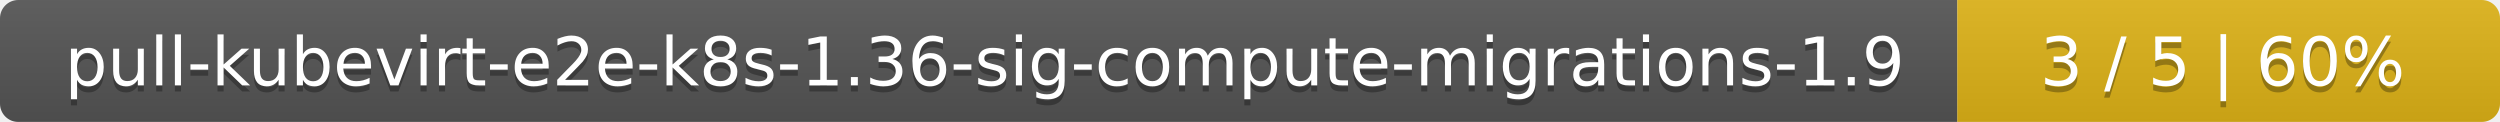
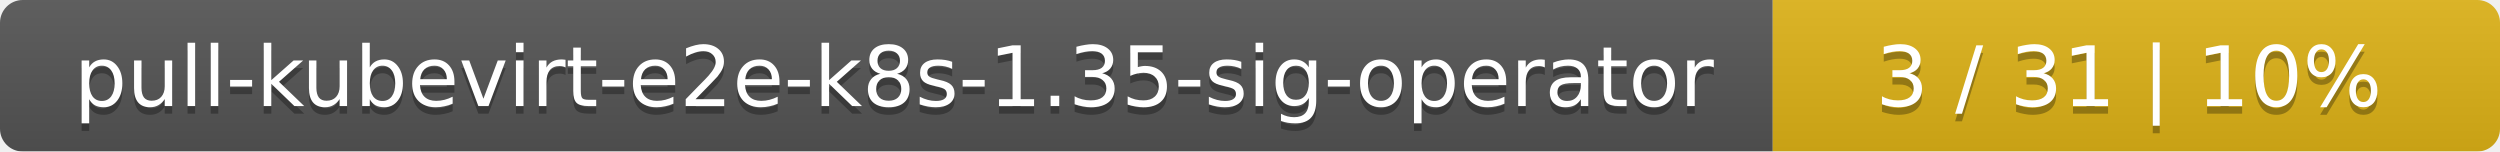
- <svg xmlns="http://www.w3.org/2000/svg" width="410" height="20">
+ <svg xmlns="http://www.w3.org/2000/svg" width="330" height="20">
  <linearGradient id="smooth" x2="0" y2="100%">
    <stop offset="0" stop-color="#bbb" stop-opacity=".1" />
    <stop offset="1" stop-opacity=".1" />
  </linearGradient>
  <mask id="round">
-     <rect width="410" height="20" rx="3" fill="#fff" />
+     <rect width="330" height="20" rx="3" fill="#fff" />
  </mask>
  <g mask="url(#round)">
-     <rect width="321" height="20" fill="#555" />
-     <rect x="321" width="89" height="20" fill="#dfb317" />
-     <rect width="410" height="20" fill="url(#smooth)" />
+     <rect width="234" height="20" fill="#555" />
+     <rect x="234" width="96" height="20" fill="#dfb317" />
+     <rect width="330" height="20" fill="url(#smooth)" />
  </g>
  <g fill="#fff" text-anchor="middle" font-family="DejaVu Sans,Verdana,Geneva,sans-serif" font-size="11">
-     <text x="161.5" y="15" fill="#010101" fill-opacity=".3">pull-kubevirt-e2e-k8s-1.36-sig-compute-migrations-1.9</text>
-     <text x="161.5" y="14">pull-kubevirt-e2e-k8s-1.36-sig-compute-migrations-1.9</text>
-     <text x="364.5" y="15" fill="#010101" fill-opacity=".3">3 / 5    |    60%</text>
-     <text x="364.5" y="14">3 / 5    |    60%</text>
+     <text x="118" y="15" fill="#010101" fill-opacity=".3">pull-kubevirt-e2e-k8s-1.35-sig-operator</text>
+     <text x="118" y="14">pull-kubevirt-e2e-k8s-1.35-sig-operator</text>
+     <text x="281" y="15" fill="#010101" fill-opacity=".3">3 / 31    |    10%</text>
+     <text x="281" y="14">3 / 31    |    10%</text>
  </g>
</svg>
